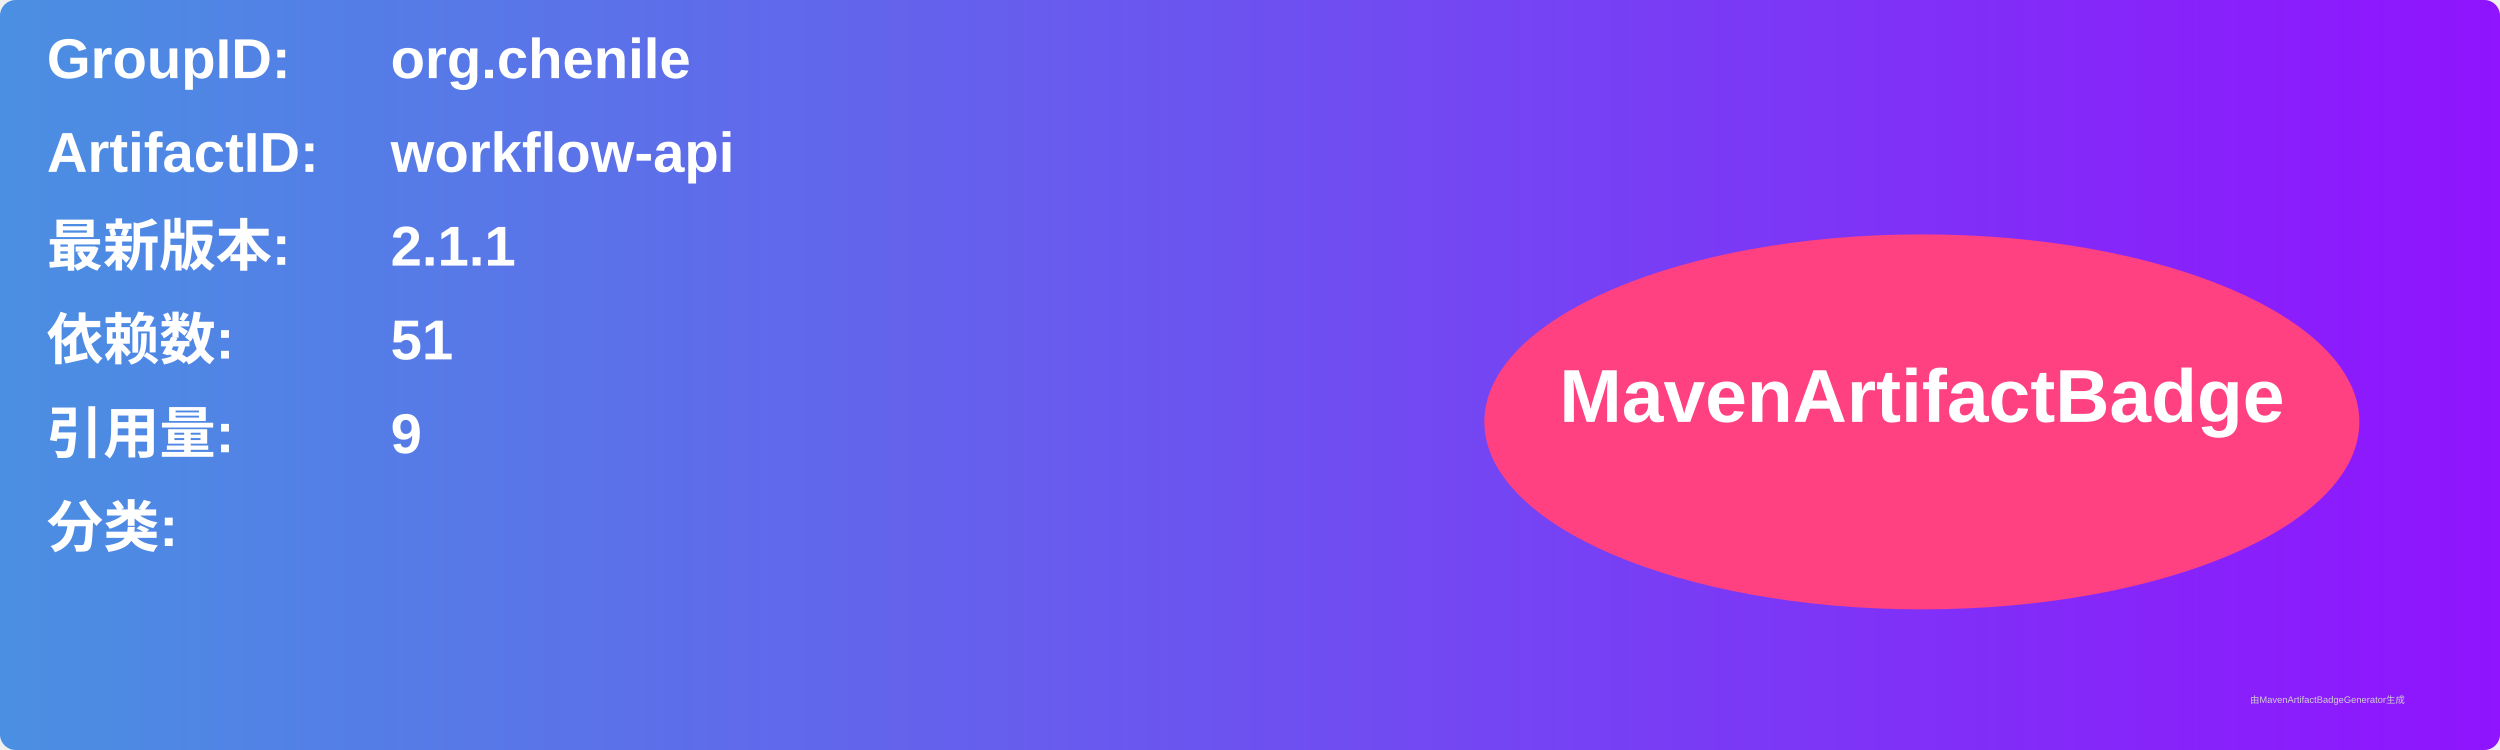
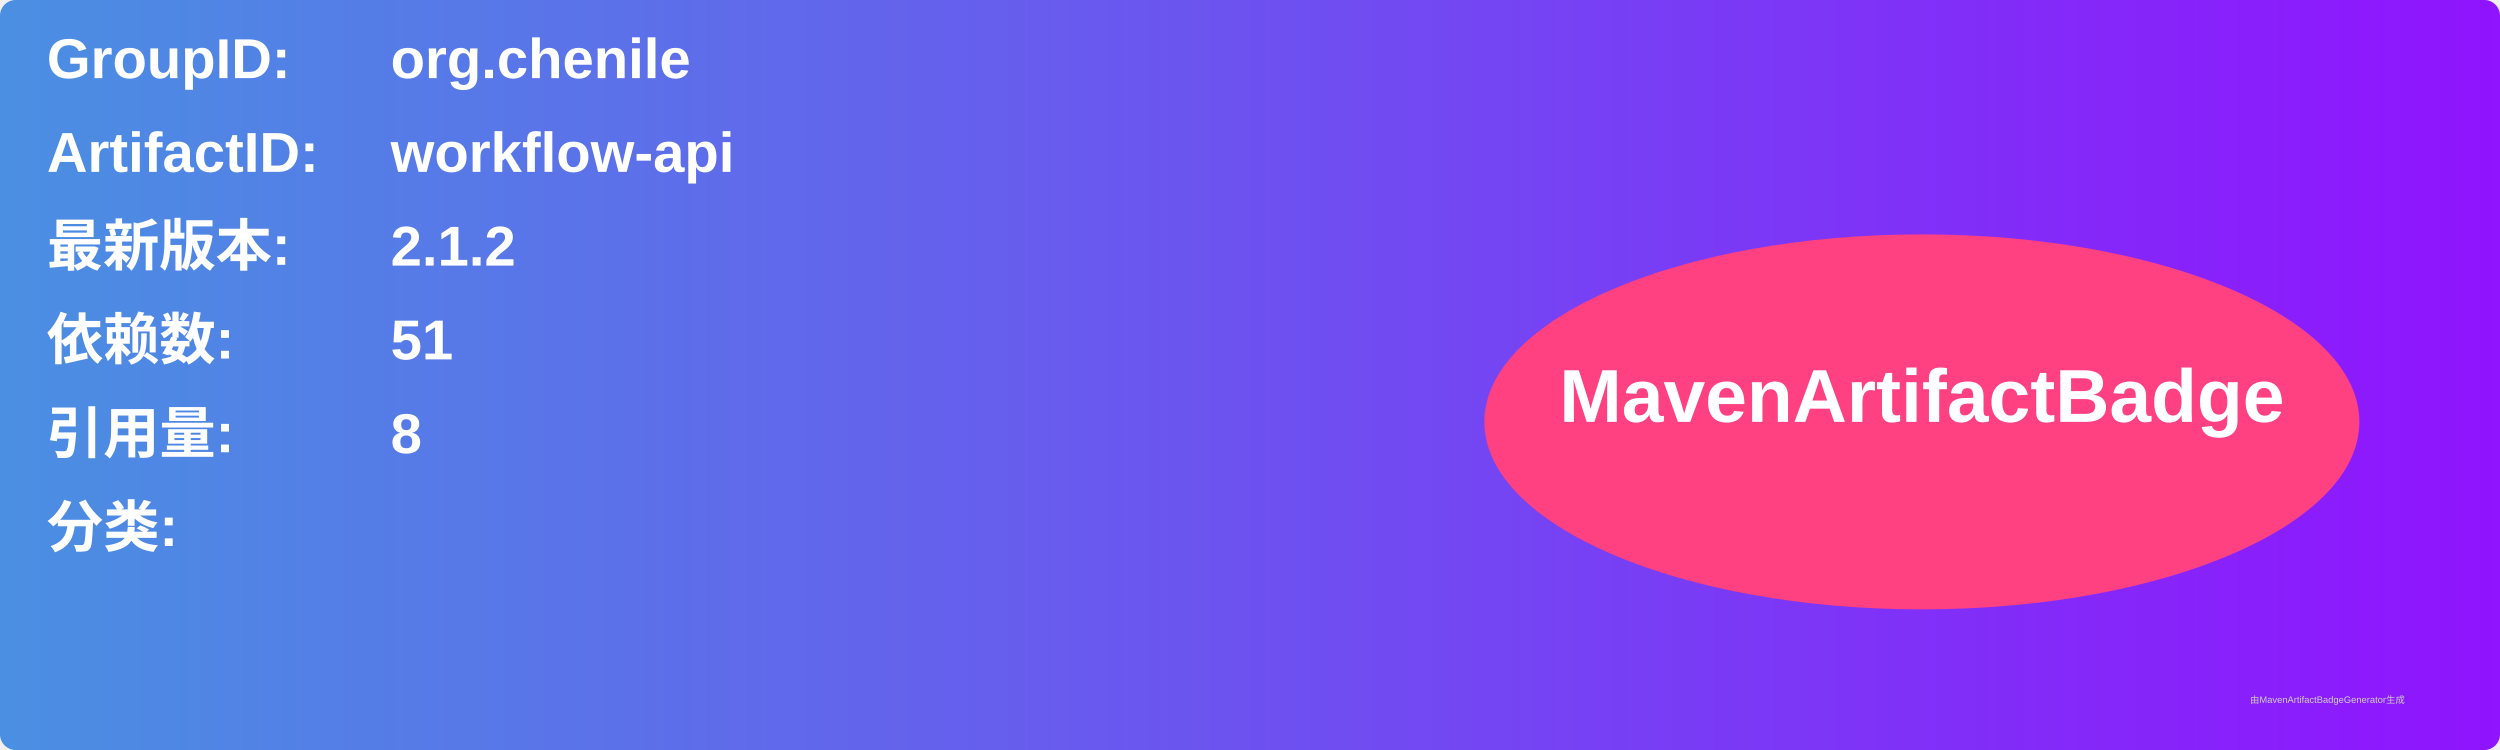
<svg xmlns="http://www.w3.org/2000/svg" width="800" height="240" viewBox="0 0 800 240">
  <linearGradient id="grad" x1="0%" y1="0%" x2="100%" y2="0%">
    <stop offset="0%" stop-color="#4a90e2" />
    <stop offset="100%" stop-color="#9013fe" />
  </linearGradient>
  <rect width="100%" height="100%" rx="5" ry="5" fill="url(#grad)" />
  <g transform="translate(15, 15)">
    <text x="0" y="10" font-family="Arial" font-size="18" fill="white" font-weight="bold" width="260">GroupID:</text>
    <text x="110" y="10" font-family="Arial" font-size="18" fill="white" font-weight="bold" width="460">org.chenile</text>
    <text x="0" y="40" font-family="Arial" font-size="18" fill="white" font-weight="bold" width="260">ArtifactID:</text>
    <text x="110" y="40" font-family="Arial" font-size="18" fill="white" font-weight="bold" width="460">workflow-api</text>
    <text x="0" y="70" font-family="Arial" font-size="18" fill="white" font-weight="bold">最新版本:</text>
    <text x="110" y="70" font-family="Arial" font-size="18" fill="white" font-weight="bold">
-       <tspan font-weight="bold">2.1.1</tspan>
+       <tspan font-weight="bold">2.1.2</tspan>
    </text>
    <text x="0" y="100" font-family="Arial" font-size="18" fill="white" font-weight="bold">依赖数: </text>
    <text x="110" y="100" font-family="Arial" font-size="18" fill="white">
      <tspan font-weight="bold">51</tspan>
    </text>
    <text x="0" y="130" font-family="Arial" font-size="18" fill="white" font-weight="bold">引用量: </text>
    <text x="110" y="130" font-family="Arial" font-size="18" fill="white">
-       <tspan font-weight="bold">9</tspan>
+       <tspan font-weight="bold">8</tspan>
    </text>
    <text x="0" y="160" font-family="Arial" font-size="18" fill="white" font-weight="bold">分类:</text>
    <text x="10" y="190" font-family="Arial" font-size="10" fill="white">
      <tspan font-weight="bold" />
    </text>
    <ellipse cx="600" cy="120" rx="140" ry="60" fill="#ff4081" />
    <text x="600" y="120" text-anchor="middle" font-family="Arial" font-size="24" fill="white" font-weight="bold">MavenArtifactBadge</text>
  </g>
  <text x="720" y="225" font-family="Arial" font-size="3" fill="#d0d0d0">由MavenArtifactBadgeGenerator生成</text>
</svg>
